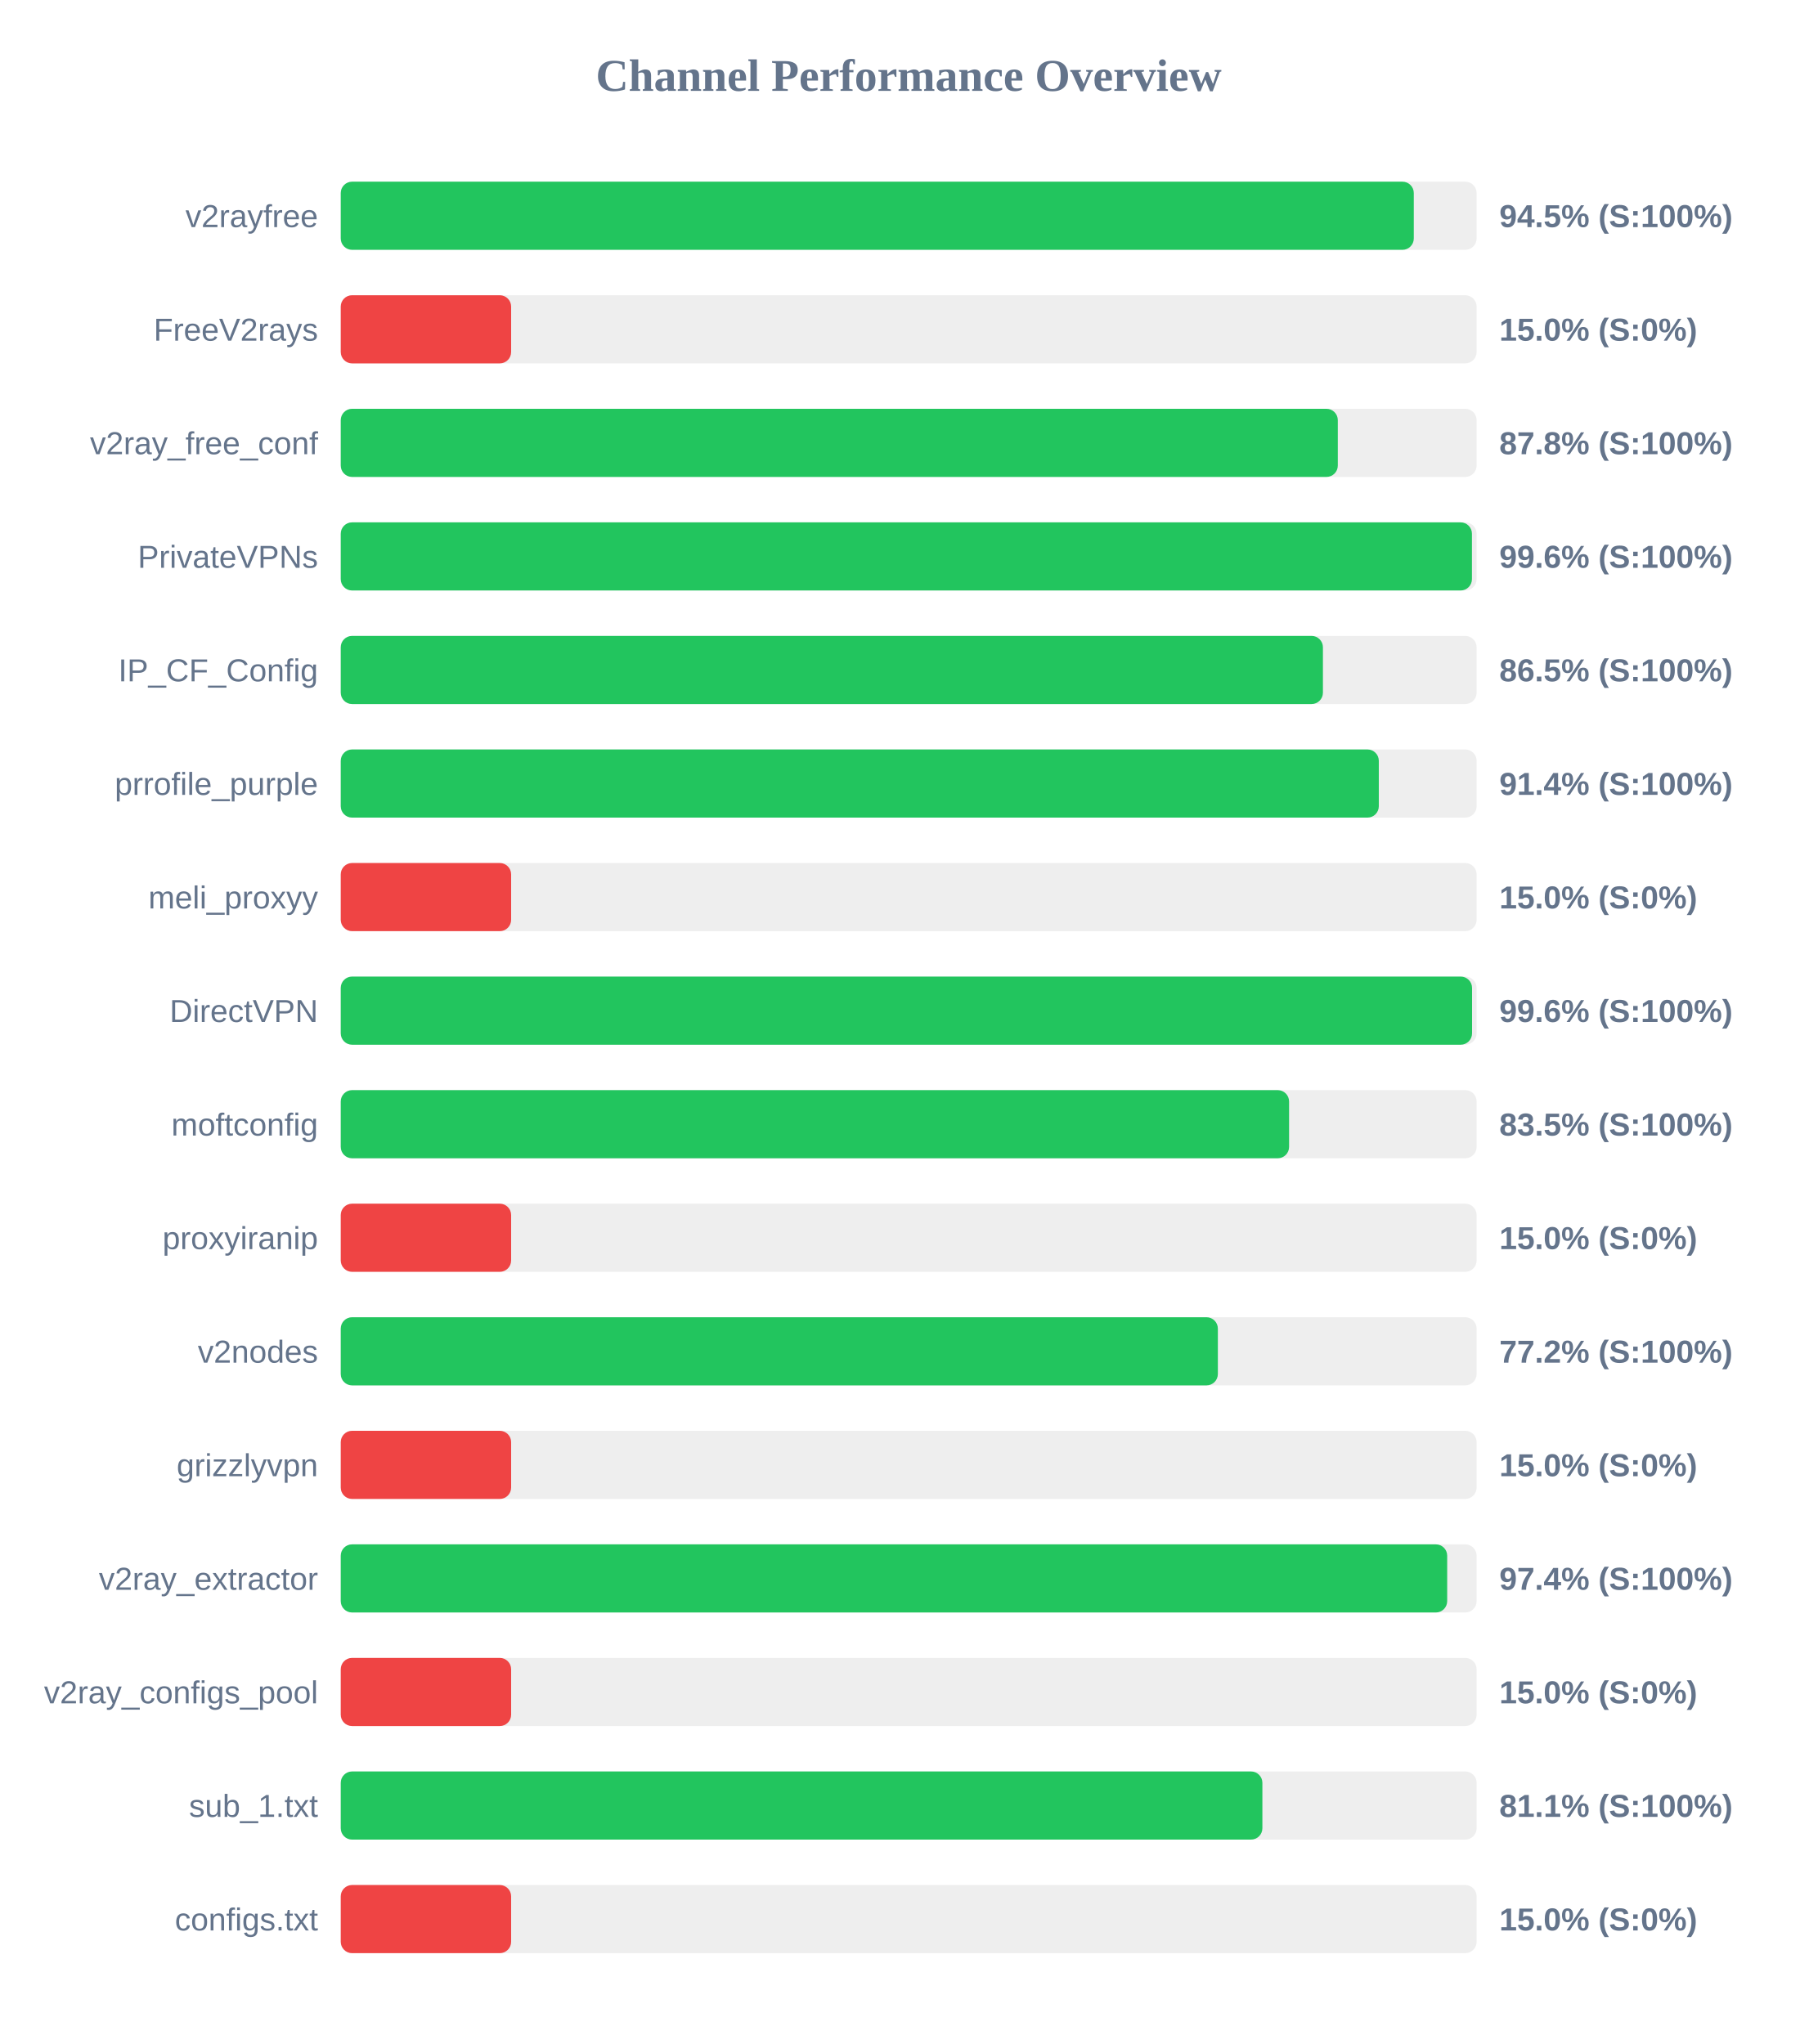
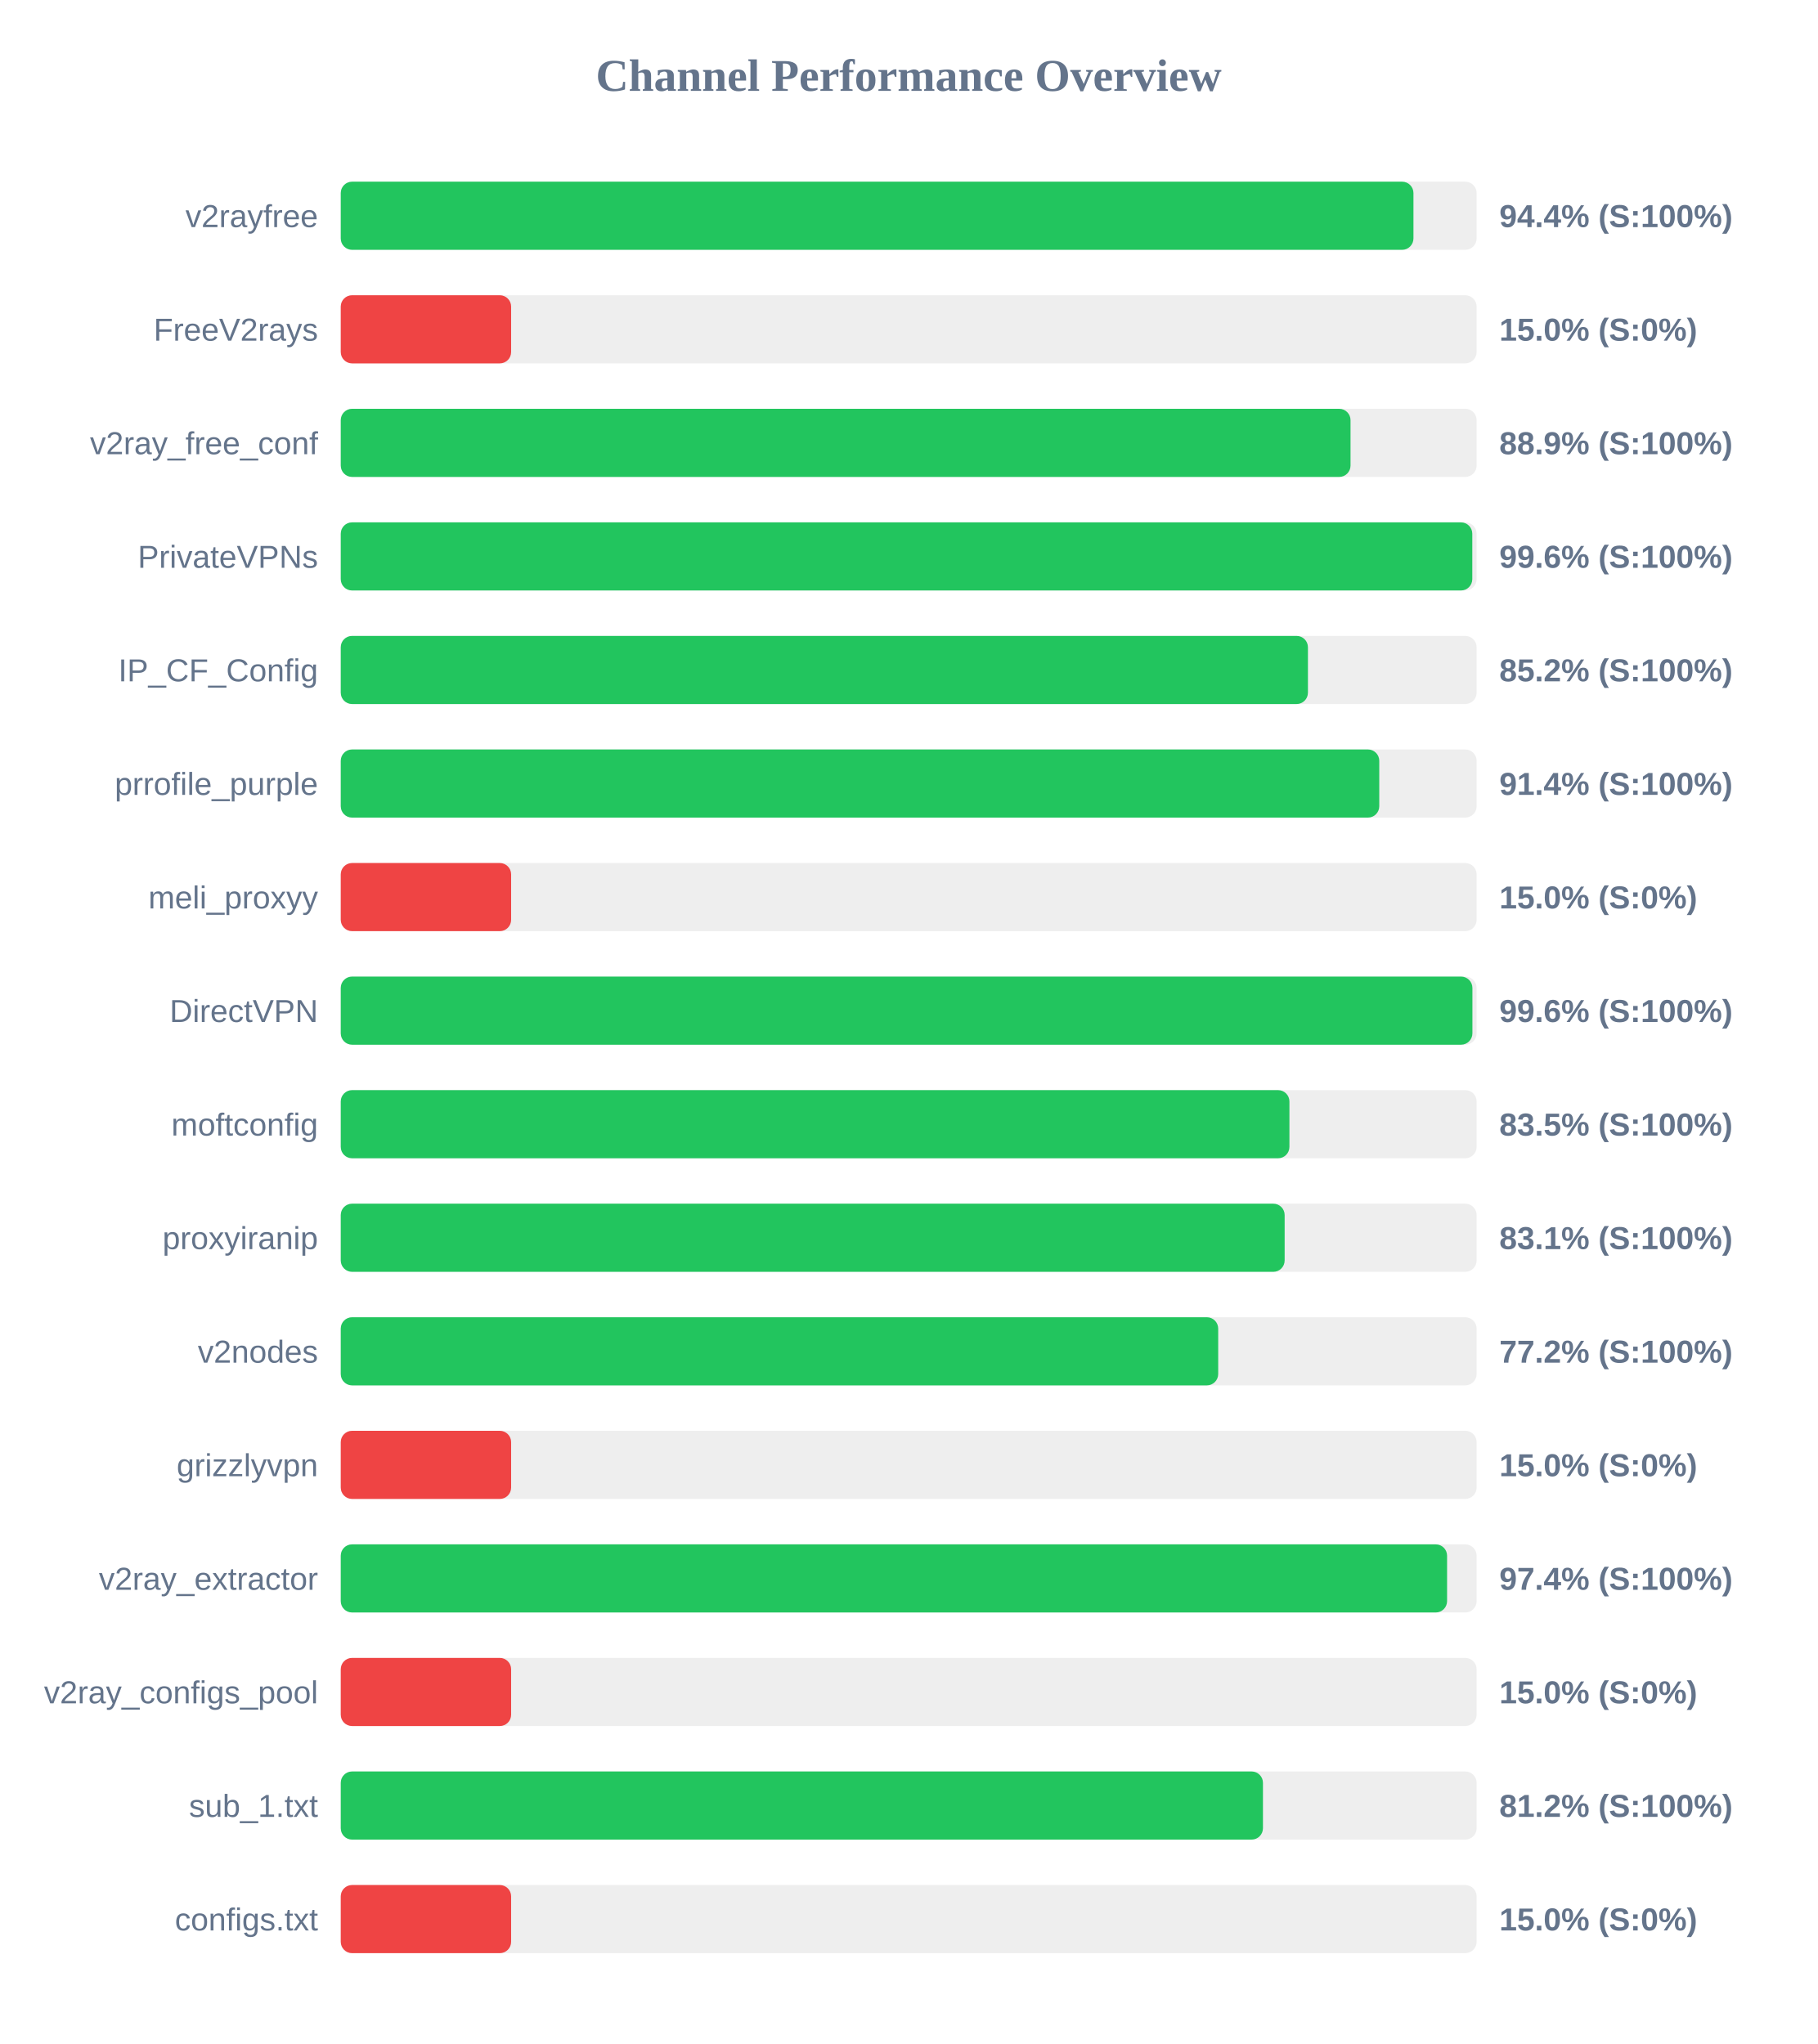
<svg xmlns="http://www.w3.org/2000/svg" width="800" height="900" version="1.1">
  <style>
        .row { font: 14px Arial; fill: #64748b; }
        .score { font: bold 14px Arial; fill: #64748b; }
    </style>
  <text x="400" y="40" text-anchor="middle" font-size="20px" font-weight="bold" fill="#64748b">Channel Performance Overview</text>
  <rect x="150" y="80" width="500" height="30" fill="#eee" rx="5" />
-   <rect x="150" y="80" width="472.35" height="30" fill="#22c55e" rx="5" />
+   <rect x="150" y="80" width="472.2" height="30" fill="#22c55e" rx="5" />
  <text x="140" y="100" text-anchor="end" class="row">v2rayfree</text>
-   <text x="660" y="100" text-anchor="start" class="score">94.5% (S:100%)</text>
+   <text x="660" y="100" text-anchor="start" class="score">94.4% (S:100%)</text>
  <rect x="150" y="130" width="500" height="30" fill="#eee" rx="5" />
  <rect x="150" y="130" width="75.0" height="30" fill="#ef4444" rx="5" />
  <text x="140" y="150" text-anchor="end" class="row">FreeV2rays</text>
  <text x="660" y="150" text-anchor="start" class="score">15.0% (S:0%)</text>
  <rect x="150" y="180" width="500" height="30" fill="#eee" rx="5" />
-   <rect x="150" y="180" width="438.9" height="30" fill="#22c55e" rx="5" />
+   <rect x="150" y="180" width="444.5" height="30" fill="#22c55e" rx="5" />
  <text x="140" y="200" text-anchor="end" class="row">v2ray_free_conf</text>
-   <text x="660" y="200" text-anchor="start" class="score">87.8% (S:100%)</text>
+   <text x="660" y="200" text-anchor="start" class="score">88.9% (S:100%)</text>
  <rect x="150" y="230" width="500" height="30" fill="#eee" rx="5" />
-   <rect x="150" y="230" width="497.95" height="30" fill="#22c55e" rx="5" />
+   <rect x="150" y="230" width="498.1" height="30" fill="#22c55e" rx="5" />
  <text x="140" y="250" text-anchor="end" class="row">PrivateVPNs</text>
  <text x="660" y="250" text-anchor="start" class="score">99.6% (S:100%)</text>
  <rect x="150" y="280" width="500" height="30" fill="#eee" rx="5" />
-   <rect x="150" y="280" width="432.35" height="30" fill="#22c55e" rx="5" />
+   <rect x="150" y="280" width="425.75" height="30" fill="#22c55e" rx="5" />
  <text x="140" y="300" text-anchor="end" class="row">IP_CF_Config</text>
-   <text x="660" y="300" text-anchor="start" class="score">86.5% (S:100%)</text>
+   <text x="660" y="300" text-anchor="start" class="score">85.2% (S:100%)</text>
  <rect x="150" y="330" width="500" height="30" fill="#eee" rx="5" />
-   <rect x="150" y="330" width="456.95" height="30" fill="#22c55e" rx="5" />
+   <rect x="150" y="330" width="457.15" height="30" fill="#22c55e" rx="5" />
  <text x="140" y="350" text-anchor="end" class="row">prrofile_purple</text>
  <text x="660" y="350" text-anchor="start" class="score">91.4% (S:100%)</text>
  <rect x="150" y="380" width="500" height="30" fill="#eee" rx="5" />
  <rect x="150" y="380" width="75.0" height="30" fill="#ef4444" rx="5" />
  <text x="140" y="400" text-anchor="end" class="row">meli_proxyy</text>
  <text x="660" y="400" text-anchor="start" class="score">15.0% (S:0%)</text>
  <rect x="150" y="430" width="500" height="30" fill="#eee" rx="5" />
-   <rect x="150" y="430" width="498.0" height="30" fill="#22c55e" rx="5" />
+   <rect x="150" y="430" width="498.15" height="30" fill="#22c55e" rx="5" />
  <text x="140" y="450" text-anchor="end" class="row">DirectVPN</text>
  <text x="660" y="450" text-anchor="start" class="score">99.6% (S:100%)</text>
  <rect x="150" y="480" width="500" height="30" fill="#eee" rx="5" />
-   <rect x="150" y="480" width="417.45" height="30" fill="#22c55e" rx="5" />
+   <rect x="150" y="480" width="417.6" height="30" fill="#22c55e" rx="5" />
  <text x="140" y="500" text-anchor="end" class="row">moftconfig</text>
  <text x="660" y="500" text-anchor="start" class="score">83.5% (S:100%)</text>
  <rect x="150" y="530" width="500" height="30" fill="#eee" rx="5" />
-   <rect x="150" y="530" width="75.0" height="30" fill="#ef4444" rx="5" />
+   <rect x="150" y="530" width="415.5" height="30" fill="#22c55e" rx="5" />
  <text x="140" y="550" text-anchor="end" class="row">proxyiranip</text>
-   <text x="660" y="550" text-anchor="start" class="score">15.0% (S:0%)</text>
+   <text x="660" y="550" text-anchor="start" class="score">83.1% (S:100%)</text>
  <rect x="150" y="580" width="500" height="30" fill="#eee" rx="5" />
-   <rect x="150" y="580" width="386.1" height="30" fill="#22c55e" rx="5" />
+   <rect x="150" y="580" width="386.25" height="30" fill="#22c55e" rx="5" />
  <text x="140" y="600" text-anchor="end" class="row">v2nodes</text>
  <text x="660" y="600" text-anchor="start" class="score">77.2% (S:100%)</text>
  <rect x="150" y="630" width="500" height="30" fill="#eee" rx="5" />
  <rect x="150" y="630" width="75.0" height="30" fill="#ef4444" rx="5" />
  <text x="140" y="650" text-anchor="end" class="row">grizzlyvpn</text>
  <text x="660" y="650" text-anchor="start" class="score">15.0% (S:0%)</text>
  <rect x="150" y="680" width="500" height="30" fill="#eee" rx="5" />
-   <rect x="150" y="680" width="487.05" height="30" fill="#22c55e" rx="5" />
+   <rect x="150" y="680" width="487.0" height="30" fill="#22c55e" rx="5" />
  <text x="140" y="700" text-anchor="end" class="row">v2ray_extractor</text>
  <text x="660" y="700" text-anchor="start" class="score">97.4% (S:100%)</text>
  <rect x="150" y="730" width="500" height="30" fill="#eee" rx="5" />
  <rect x="150" y="730" width="75.0" height="30" fill="#ef4444" rx="5" />
  <text x="140" y="750" text-anchor="end" class="row">v2ray_configs_pool</text>
  <text x="660" y="750" text-anchor="start" class="score">15.0% (S:0%)</text>
  <rect x="150" y="780" width="500" height="30" fill="#eee" rx="5" />
-   <rect x="150" y="780" width="405.7" height="30" fill="#22c55e" rx="5" />
+   <rect x="150" y="780" width="405.95" height="30" fill="#22c55e" rx="5" />
  <text x="140" y="800" text-anchor="end" class="row">sub_1.txt</text>
-   <text x="660" y="800" text-anchor="start" class="score">81.1% (S:100%)</text>
+   <text x="660" y="800" text-anchor="start" class="score">81.2% (S:100%)</text>
  <rect x="150" y="830" width="500" height="30" fill="#eee" rx="5" />
  <rect x="150" y="830" width="75.0" height="30" fill="#ef4444" rx="5" />
  <text x="140" y="850" text-anchor="end" class="row">configs.txt</text>
  <text x="660" y="850" text-anchor="start" class="score">15.0% (S:0%)</text>
</svg>
